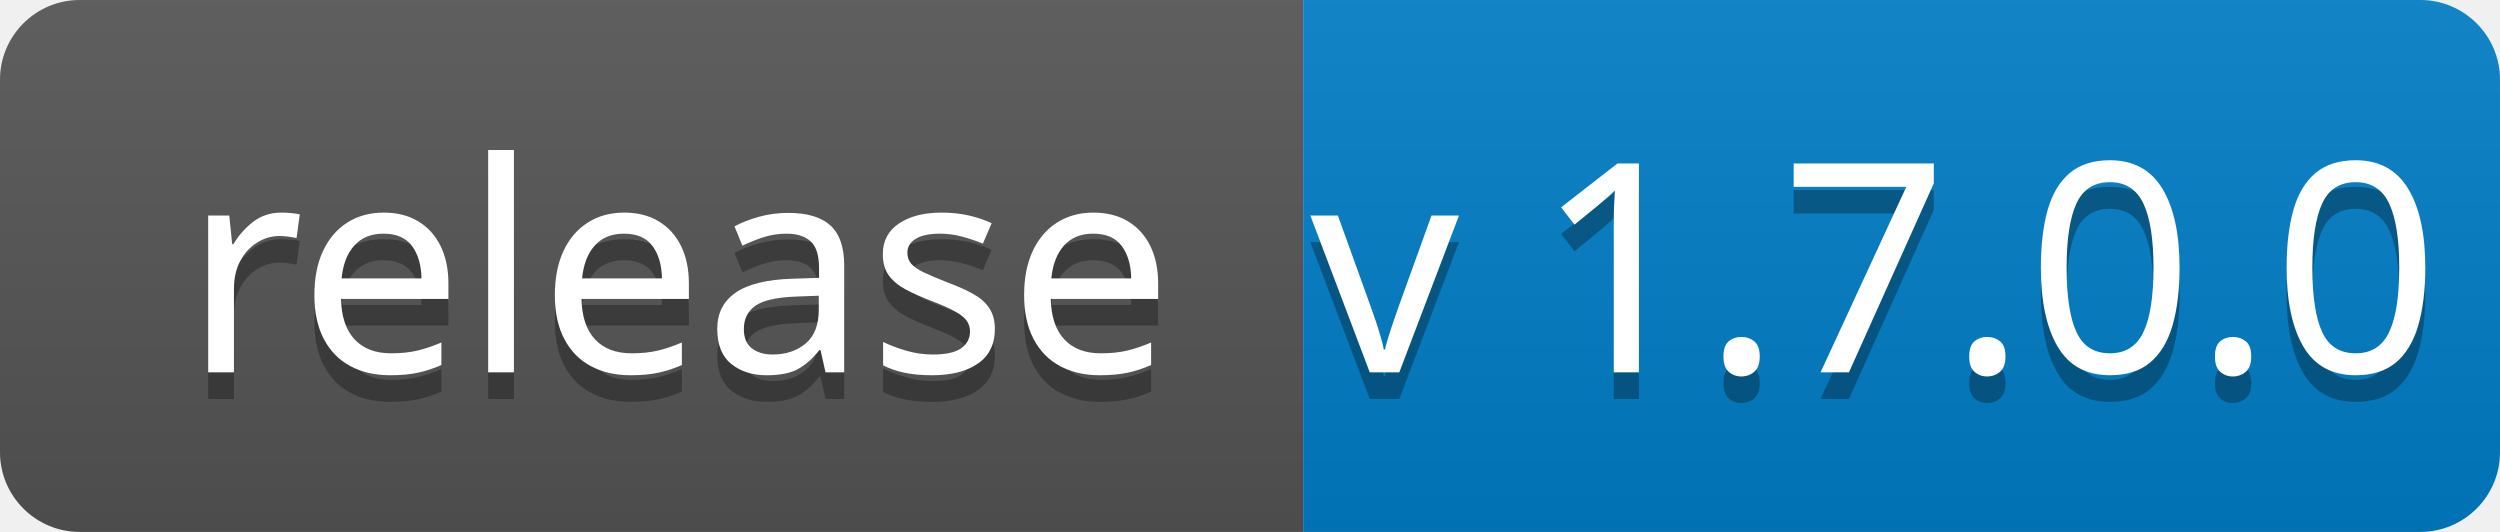
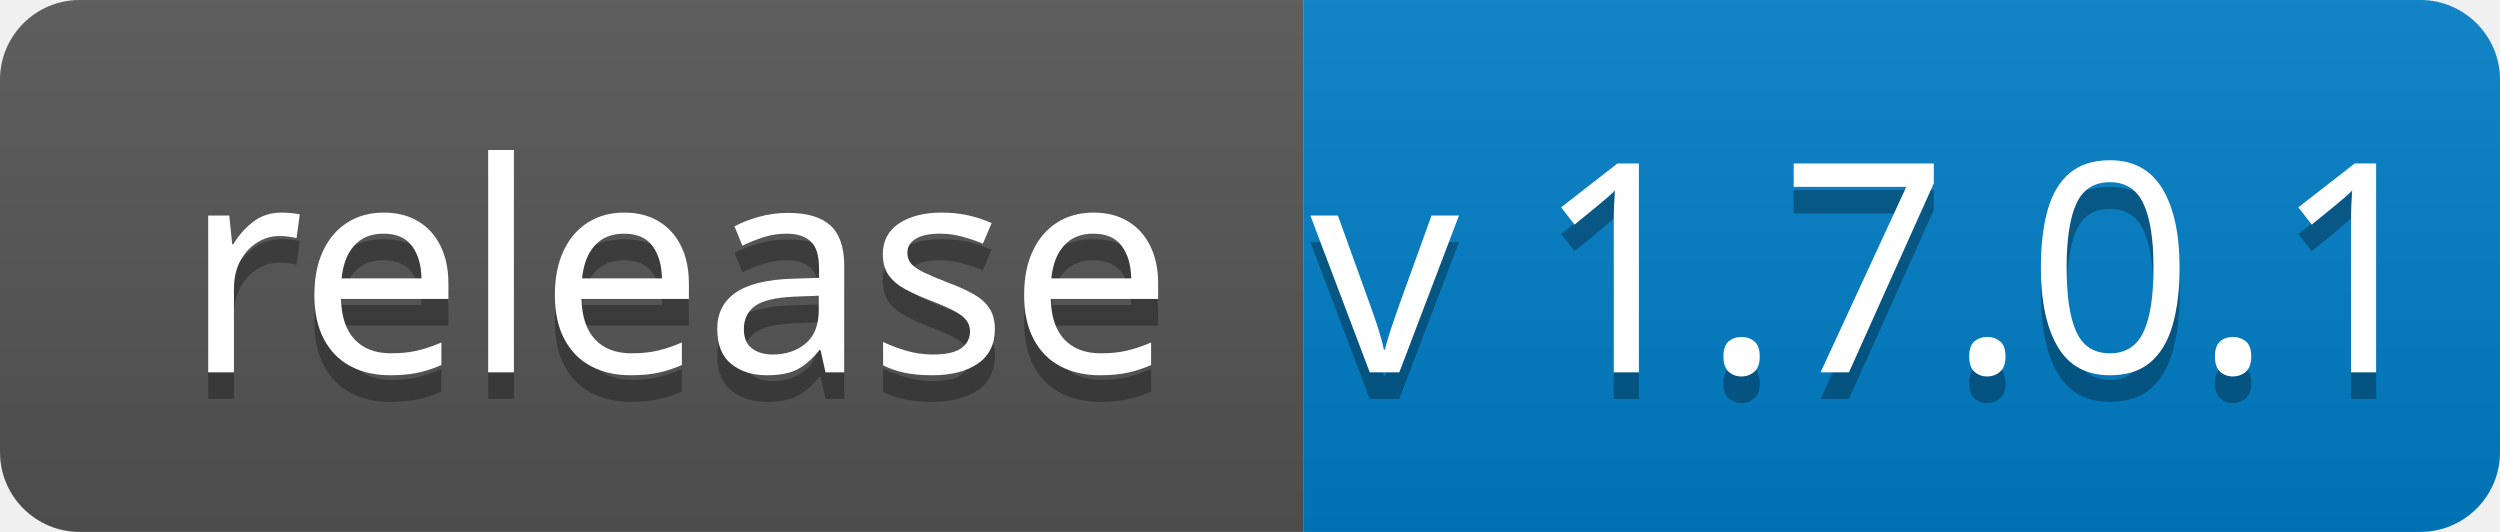
<svg xmlns="http://www.w3.org/2000/svg" width="94" height="20">
  <linearGradient id="b" x2="0" y2="100%">
    <stop offset="0" stop-color="#bbb" stop-opacity=".1" />
    <stop offset="1" stop-opacity=".1" />
  </linearGradient>
  <clipPath id="a">
    <rect width="94" height="20" rx="3" fill="#fff" />
  </clipPath>
  <g clip-path="url(#a)">
    <path fill="#555" d="M0 0h49v20H0z" />
    <path fill="#007ec6" d="M49 0h45v20H49z" />
    <path fill="url(#b)" d="M0 0h94v20H0z" />
  </g>
  <g fill="#fff" text-anchor="middle" font-family="Noto Sans,Verdana,Geneva,sans-serif" font-size="110">
    <text x="255" y="150" fill="#010101" fill-opacity=".3" transform="scale(.1)" textLength="390">release</text>
    <text x="255" y="140" transform="scale(.1)" textLength="390">release</text>
-     <text x="705" y="150" fill="#010101" fill-opacity=".3" transform="scale(.1)" textLength="360">v 1.7.0.0</text>
-     <text x="705" y="140" transform="scale(.1)" textLength="360">v 1.7.0.0</text>
+     <text x="705" y="150" fill="#010101" fill-opacity=".3" transform="scale(.1)" textLength="360">v 1.7.0.1</text>
+     <text x="705" y="140" transform="scale(.1)" textLength="360">v 1.7.0.1</text>
  </g>
</svg>
